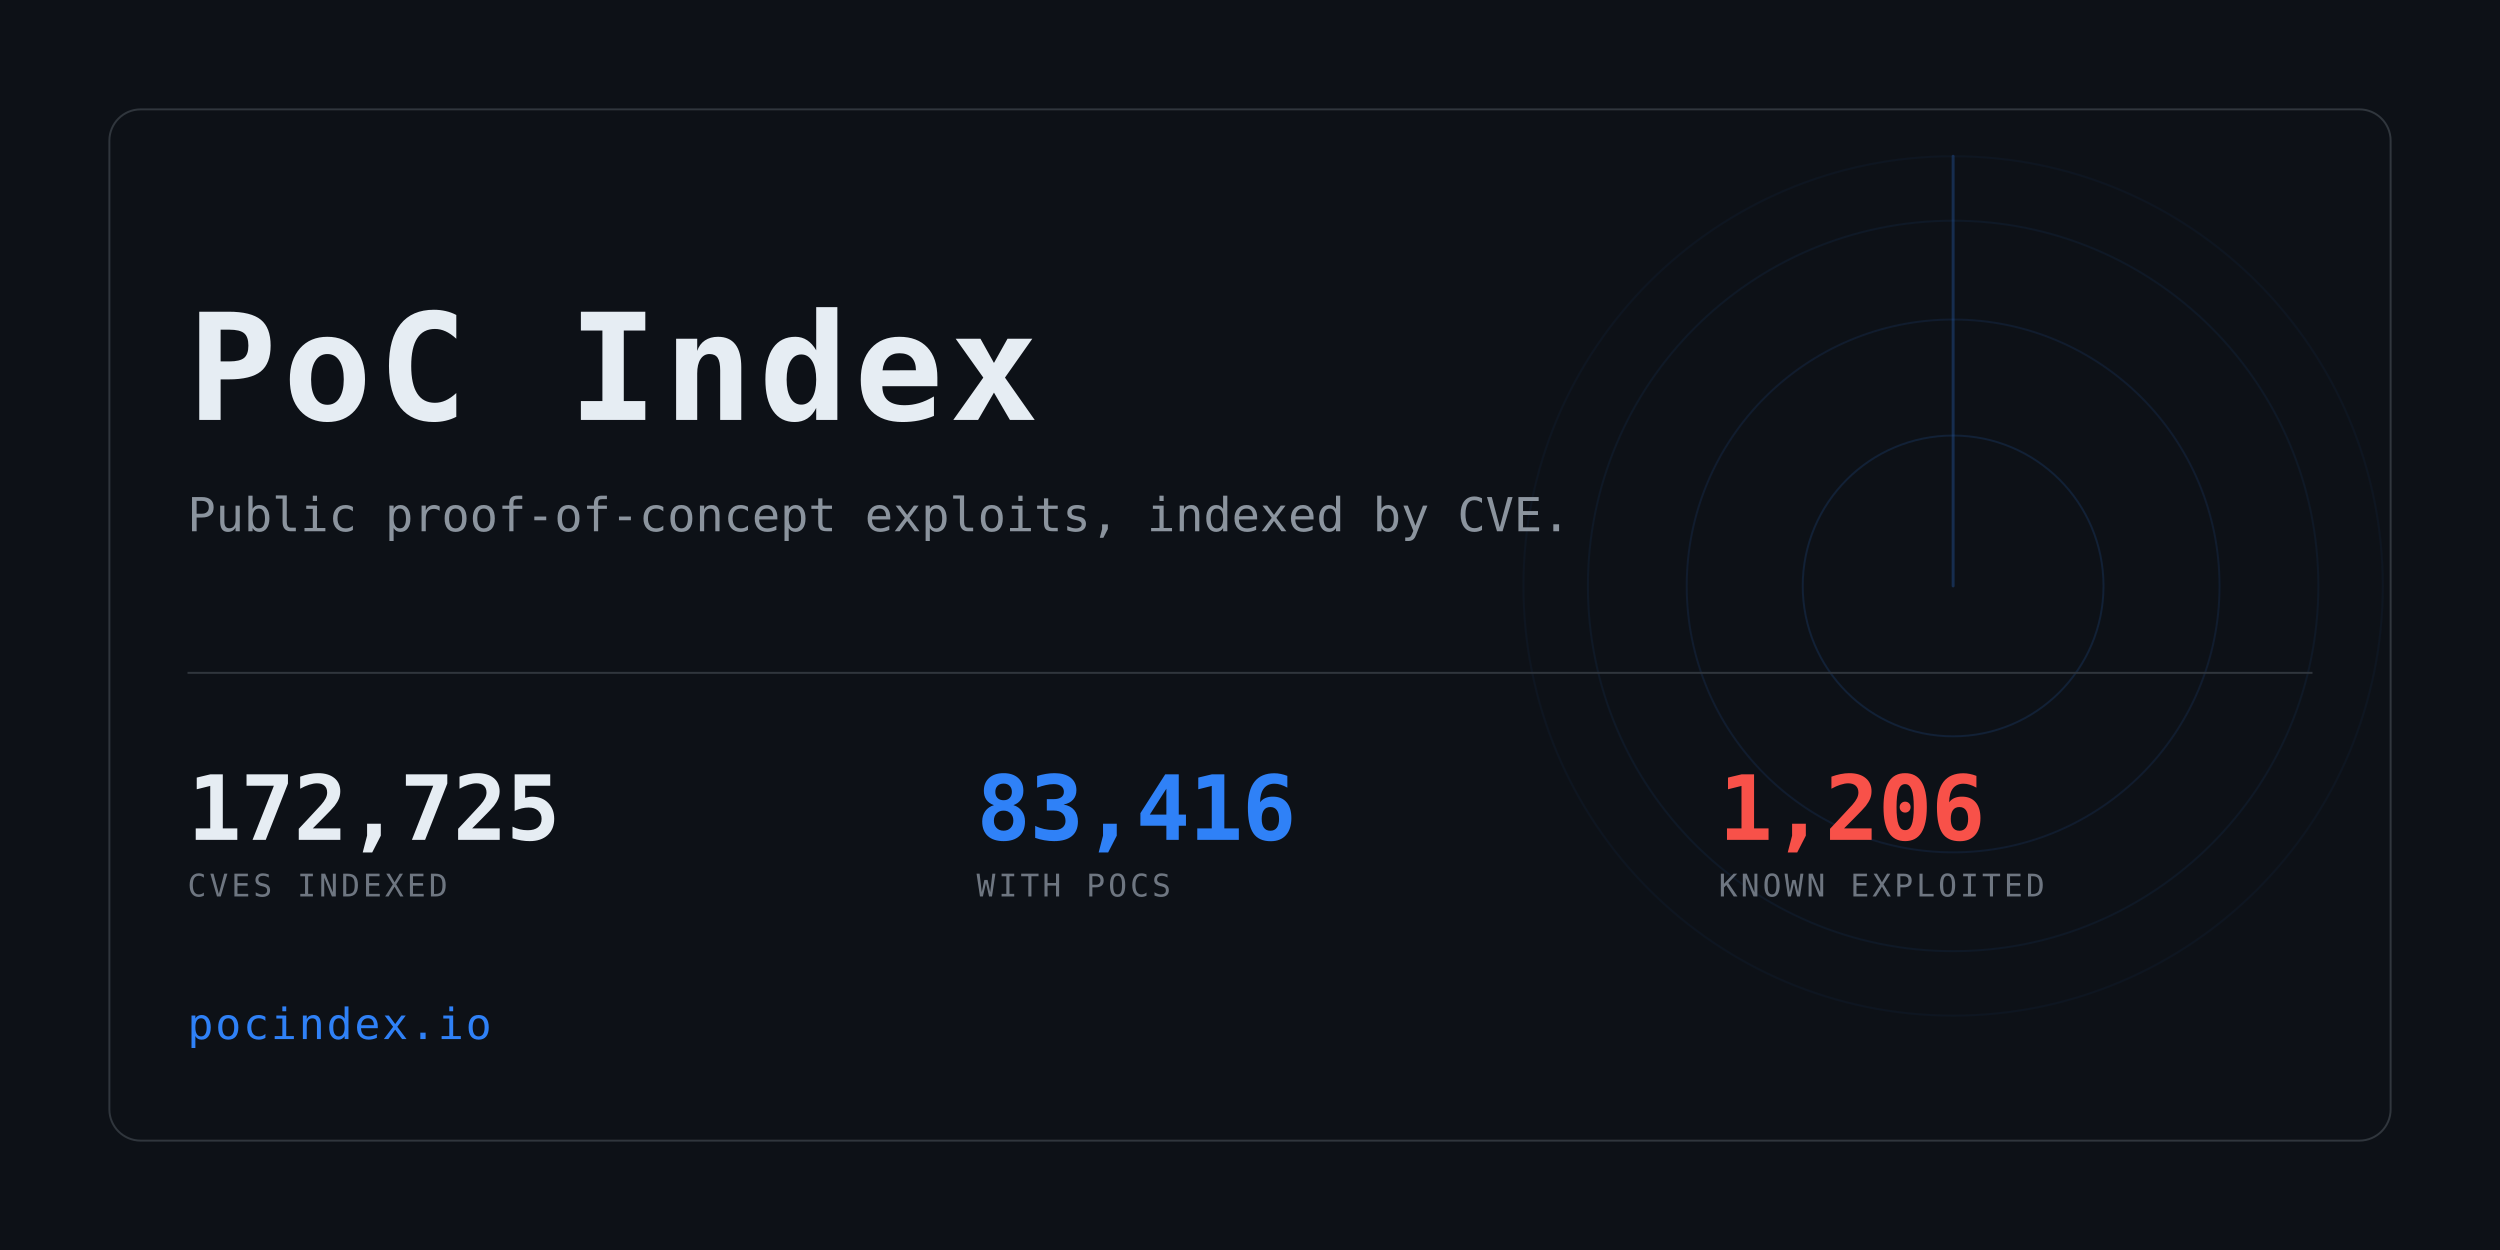
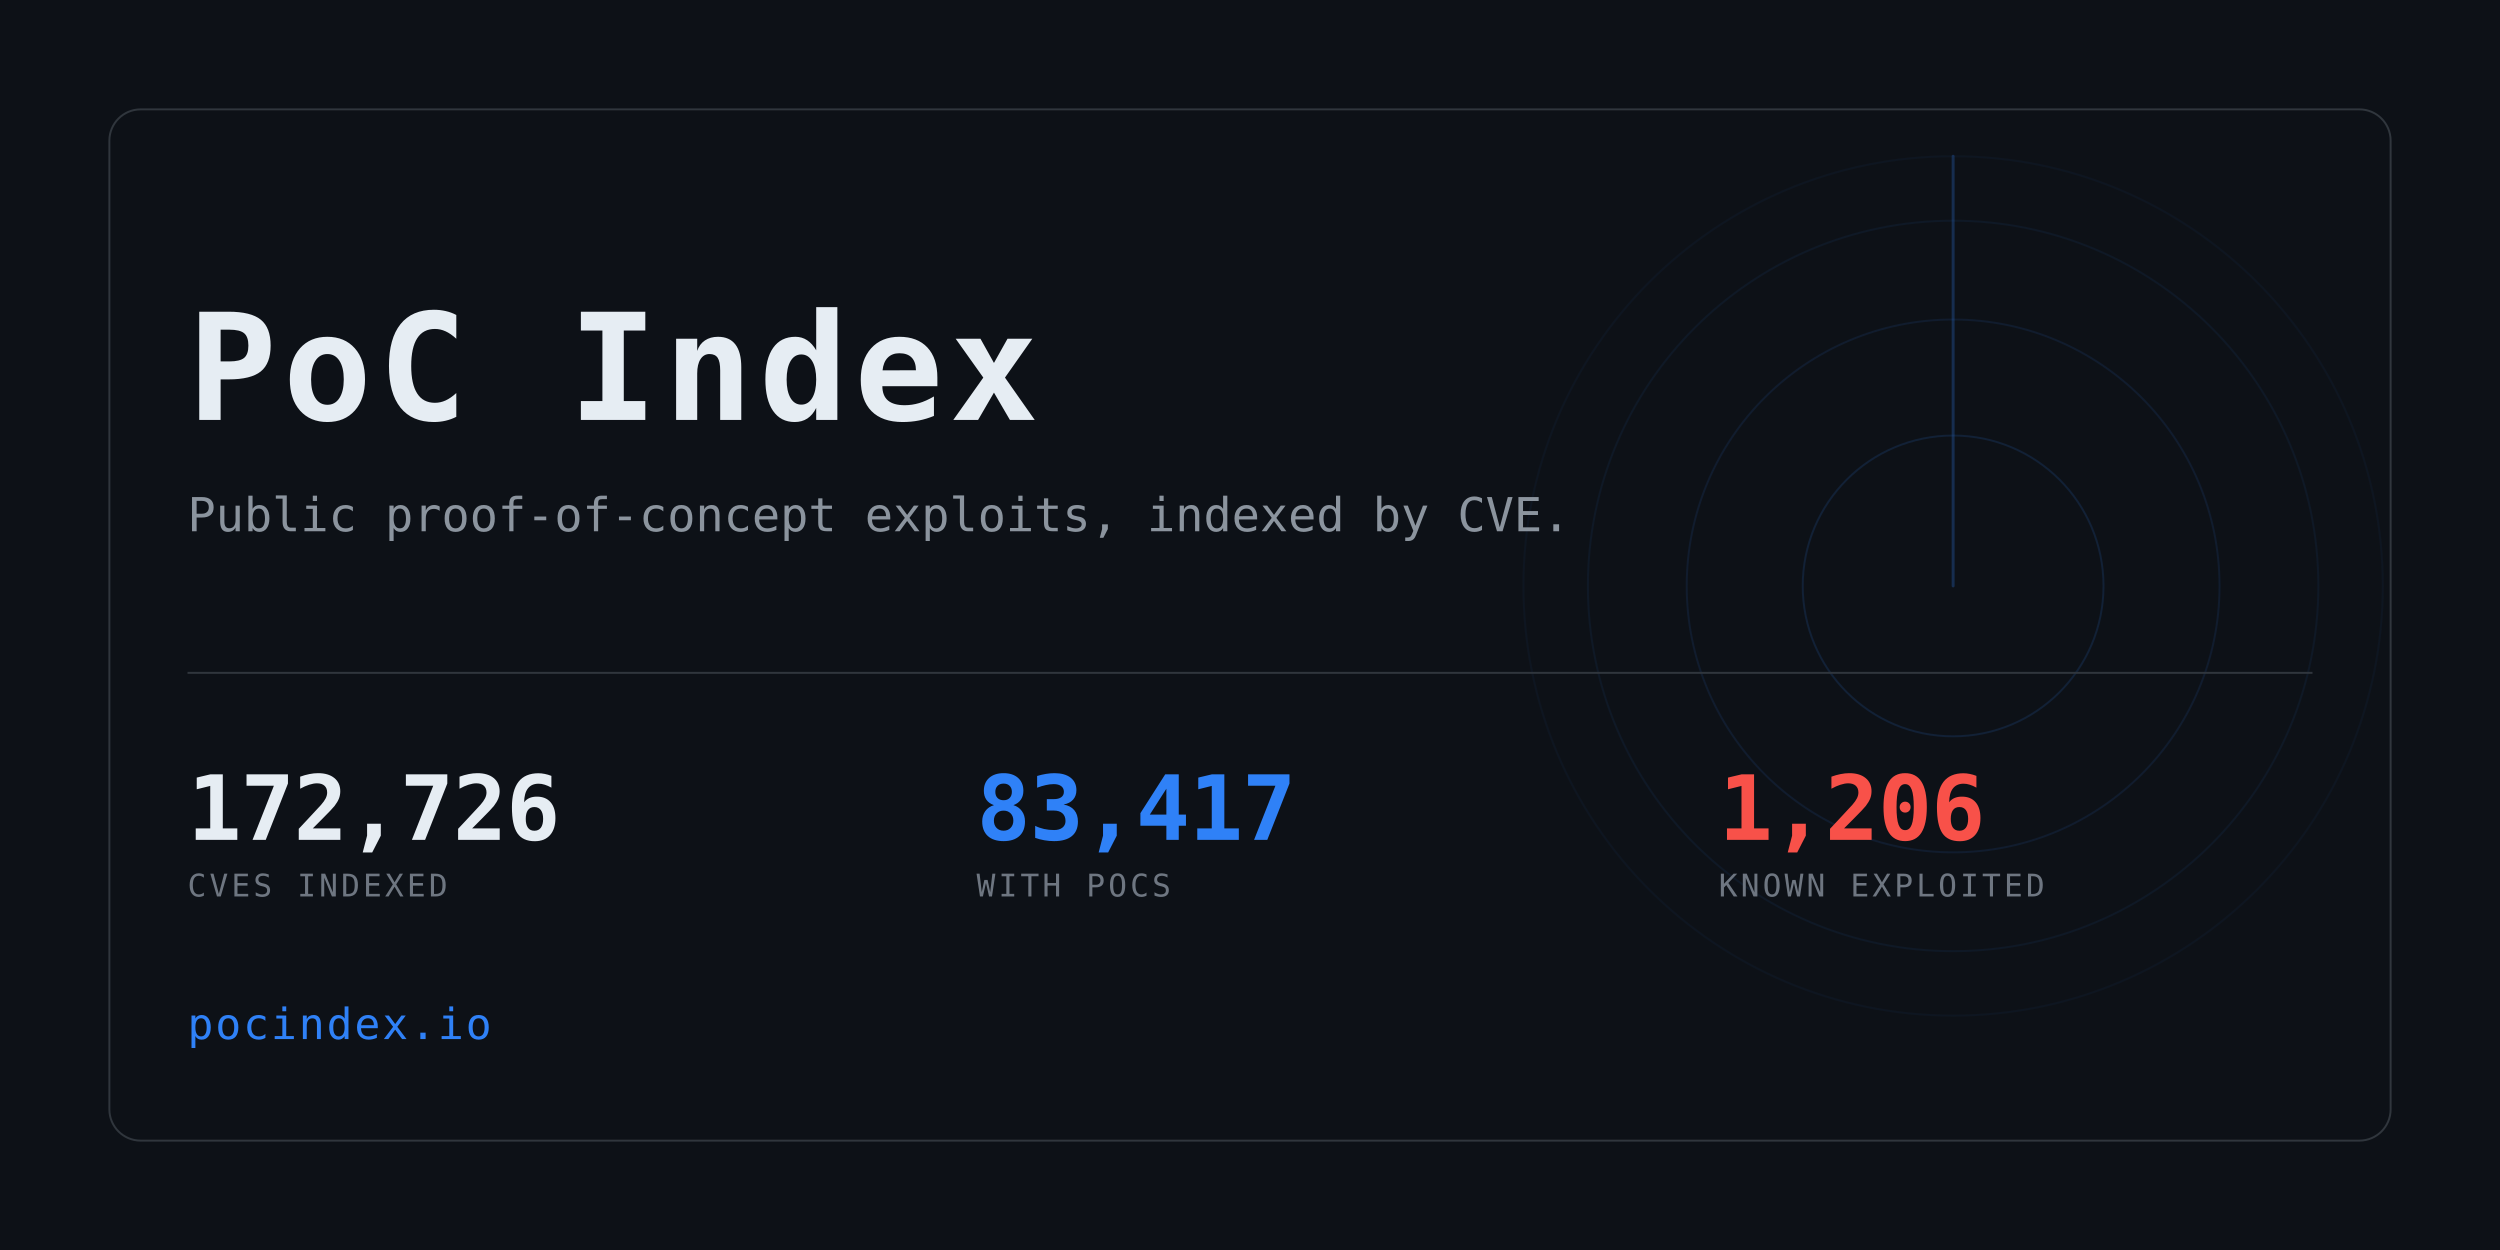
<svg xmlns="http://www.w3.org/2000/svg" width="1280" height="640" viewBox="0 0 1280 640" role="img" aria-label="PoC Index">
  <clipPath id="card">
    <rect x="56" y="56" width="1168" height="528" rx="16" />
  </clipPath>
  <rect width="1280" height="640" fill="#0d1117" />
  <g clip-path="url(#card)" opacity="0.6">
    <g>
      <circle cx="1000" cy="300" r="77.0" fill="none" stroke="#2f81f7" stroke-width="1" opacity="0.234" />
      <circle cx="1000" cy="300" r="136.4" fill="none" stroke="#2f81f7" stroke-width="1" opacity="0.169" />
      <circle cx="1000" cy="300" r="187.0" fill="none" stroke="#2f81f7" stroke-width="1" opacity="0.117" />
      <circle cx="1000" cy="300" r="220.0" fill="none" stroke="#2f81f7" stroke-width="1" opacity="0.078" />
      <line x1="1000" y1="300" x2="1000" y2="80.0" stroke="#2f81f7" stroke-width="1.5" stroke-linecap="round" opacity="0.416">
        <animateTransform attributeName="transform" type="rotate" from="0 1000 300" to="360 1000 300" dur="8s" repeatCount="indefinite" />
      </line>
    </g>
  </g>
  <rect x="56" y="56" width="1168" height="528" rx="16" fill="none" stroke="#30363d" />
  <text x="96" y="215" font-family="ui-monospace,SFMono-Regular,Menlo,Consolas,monospace" font-size="76" font-weight="700" fill="#e6edf3" letter-spacing="3">PoC Index</text>
  <text x="96" y="272" font-family="ui-monospace,SFMono-Regular,Menlo,Consolas,monospace" font-size="24" fill="#8b949e">
    Public proof-of-concept exploits, indexed by CVE.</text>
  <rect x="96" y="344" width="1088" height="1" fill="#30363d" />
-   <text x="96" y="430" font-family="ui-monospace,SFMono-Regular,Menlo,Consolas,monospace" font-size="46" font-weight="700" fill="#e6edf3" letter-spacing="-0.5">172,725</text>
+   <text x="96" y="430" font-family="ui-monospace,SFMono-Regular,Menlo,Consolas,monospace" font-size="46" font-weight="700" fill="#e6edf3" letter-spacing="-0.5">172,726</text>
  <text x="96" y="459" font-family="ui-monospace,SFMono-Regular,Menlo,Consolas,monospace" font-size="16" fill="#6e7681" letter-spacing="1.6">CVES INDEXED</text>
-   <text x="500" y="430" font-family="ui-monospace,SFMono-Regular,Menlo,Consolas,monospace" font-size="46" font-weight="700" fill="#2f81f7" letter-spacing="-0.5">83,416</text>
+   <text x="500" y="430" font-family="ui-monospace,SFMono-Regular,Menlo,Consolas,monospace" font-size="46" font-weight="700" fill="#2f81f7" letter-spacing="-0.5">83,417</text>
  <text x="500" y="459" font-family="ui-monospace,SFMono-Regular,Menlo,Consolas,monospace" font-size="16" fill="#6e7681" letter-spacing="1.6">WITH POCS</text>
  <text x="880" y="430" font-family="ui-monospace,SFMono-Regular,Menlo,Consolas,monospace" font-size="46" font-weight="700" fill="#f85149" letter-spacing="-0.5">1,206</text>
  <text x="880" y="459" font-family="ui-monospace,SFMono-Regular,Menlo,Consolas,monospace" font-size="16" fill="#6e7681" letter-spacing="1.6">KNOWN EXPLOITED</text>
  <text x="96" y="532" font-family="ui-monospace,SFMono-Regular,Menlo,Consolas,monospace" font-size="22" fill="#2f81f7" letter-spacing="1">pocindex.io</text>
</svg>
